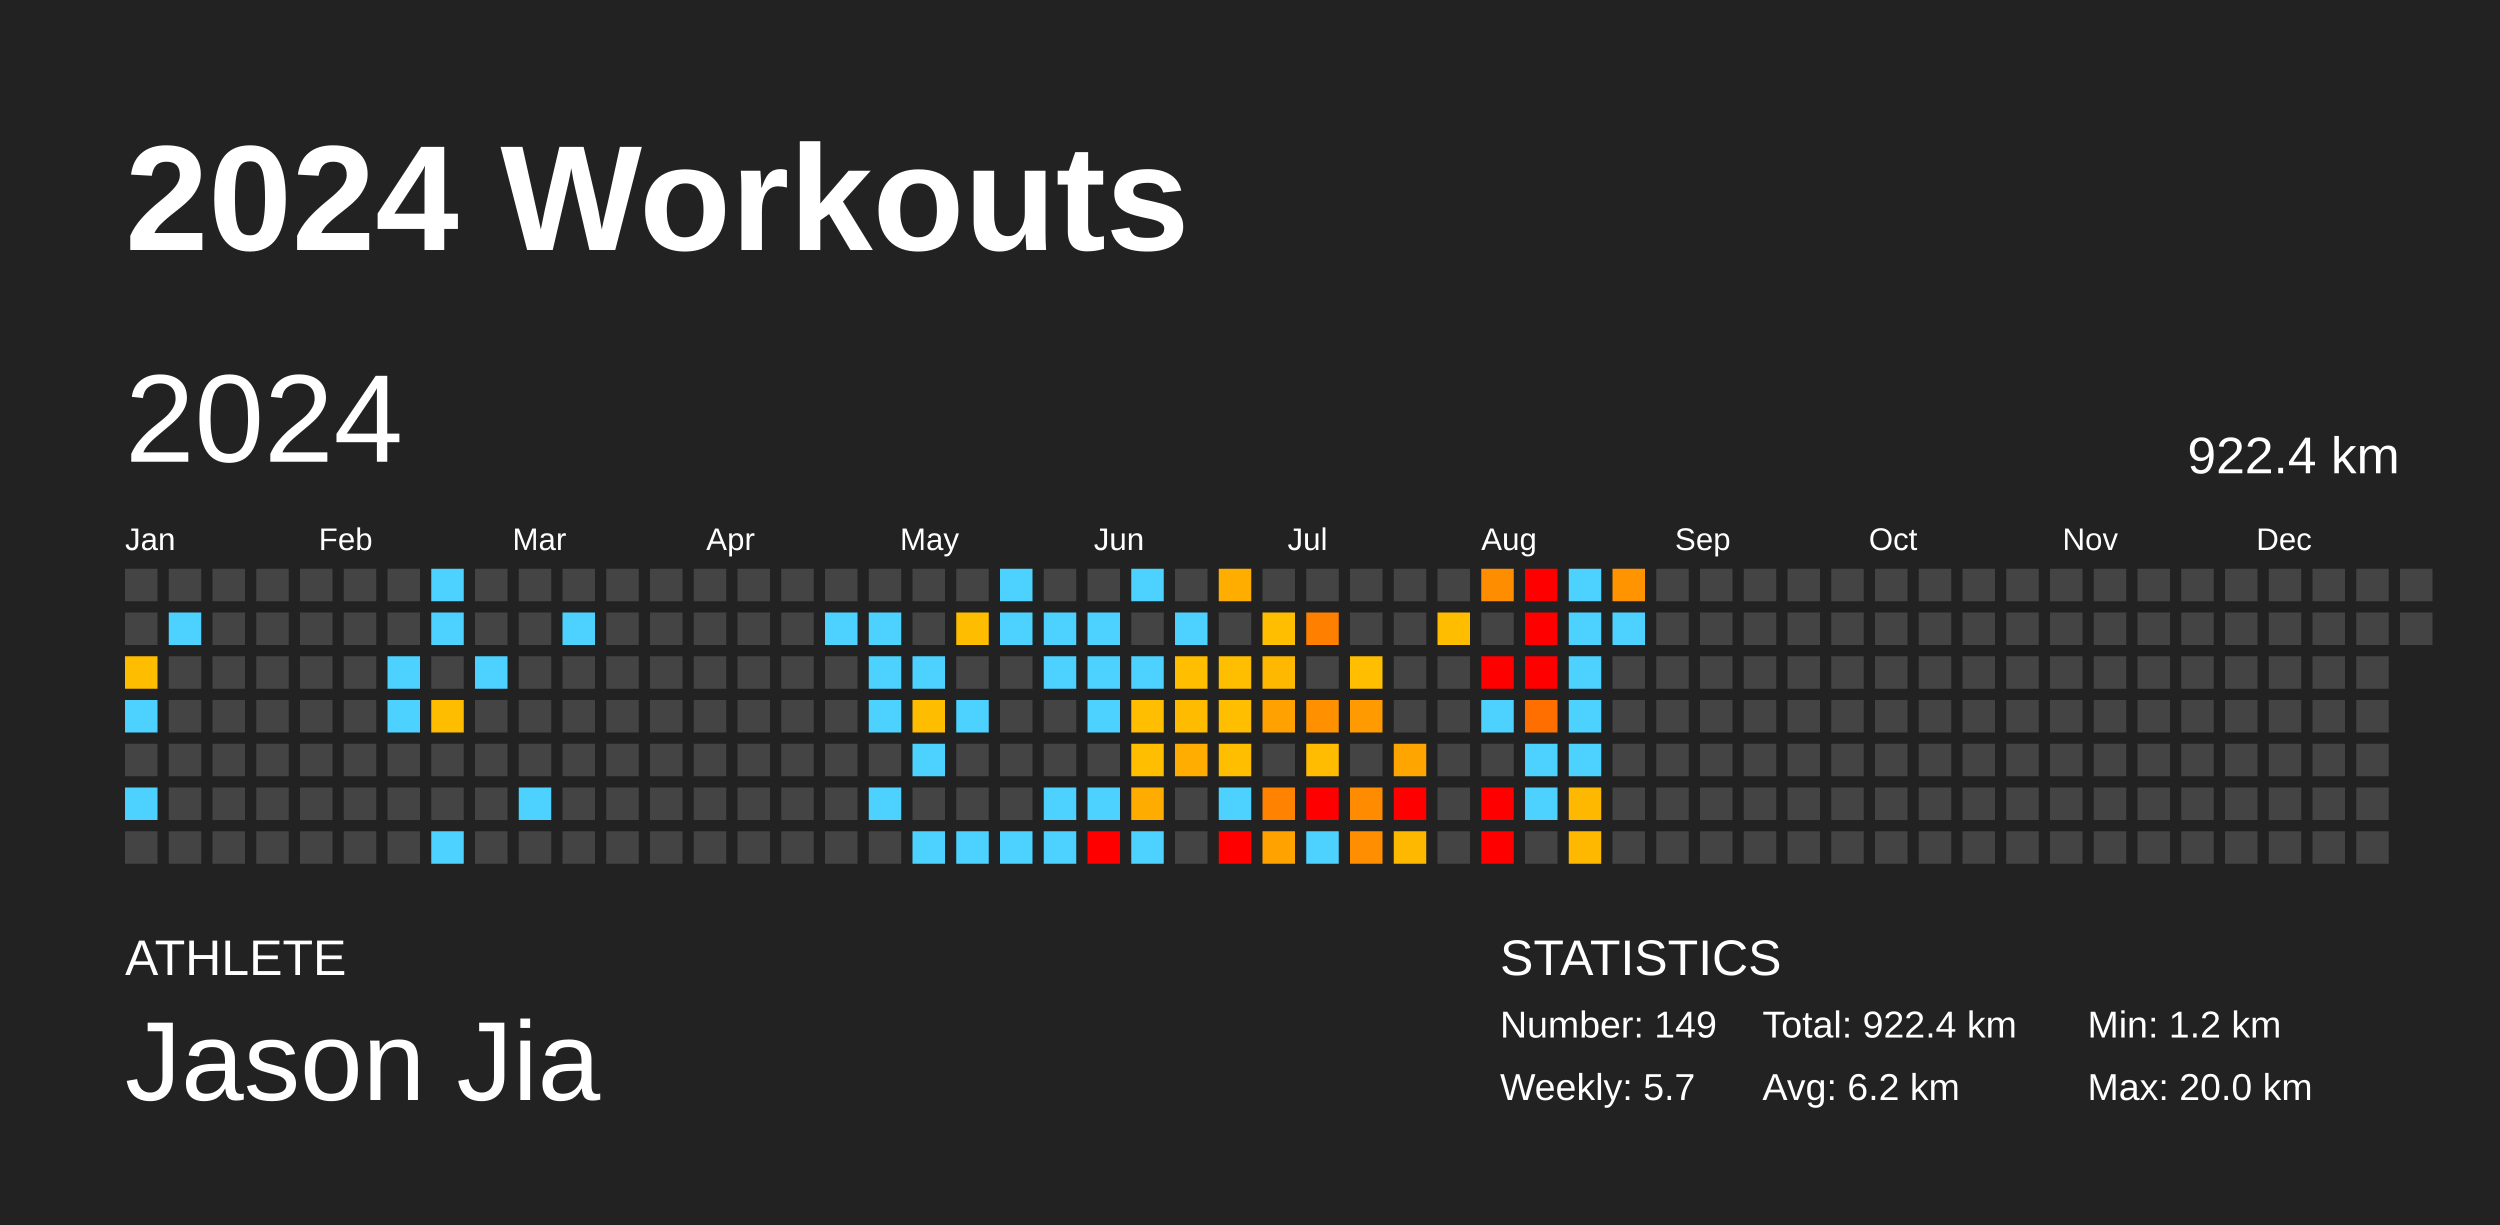
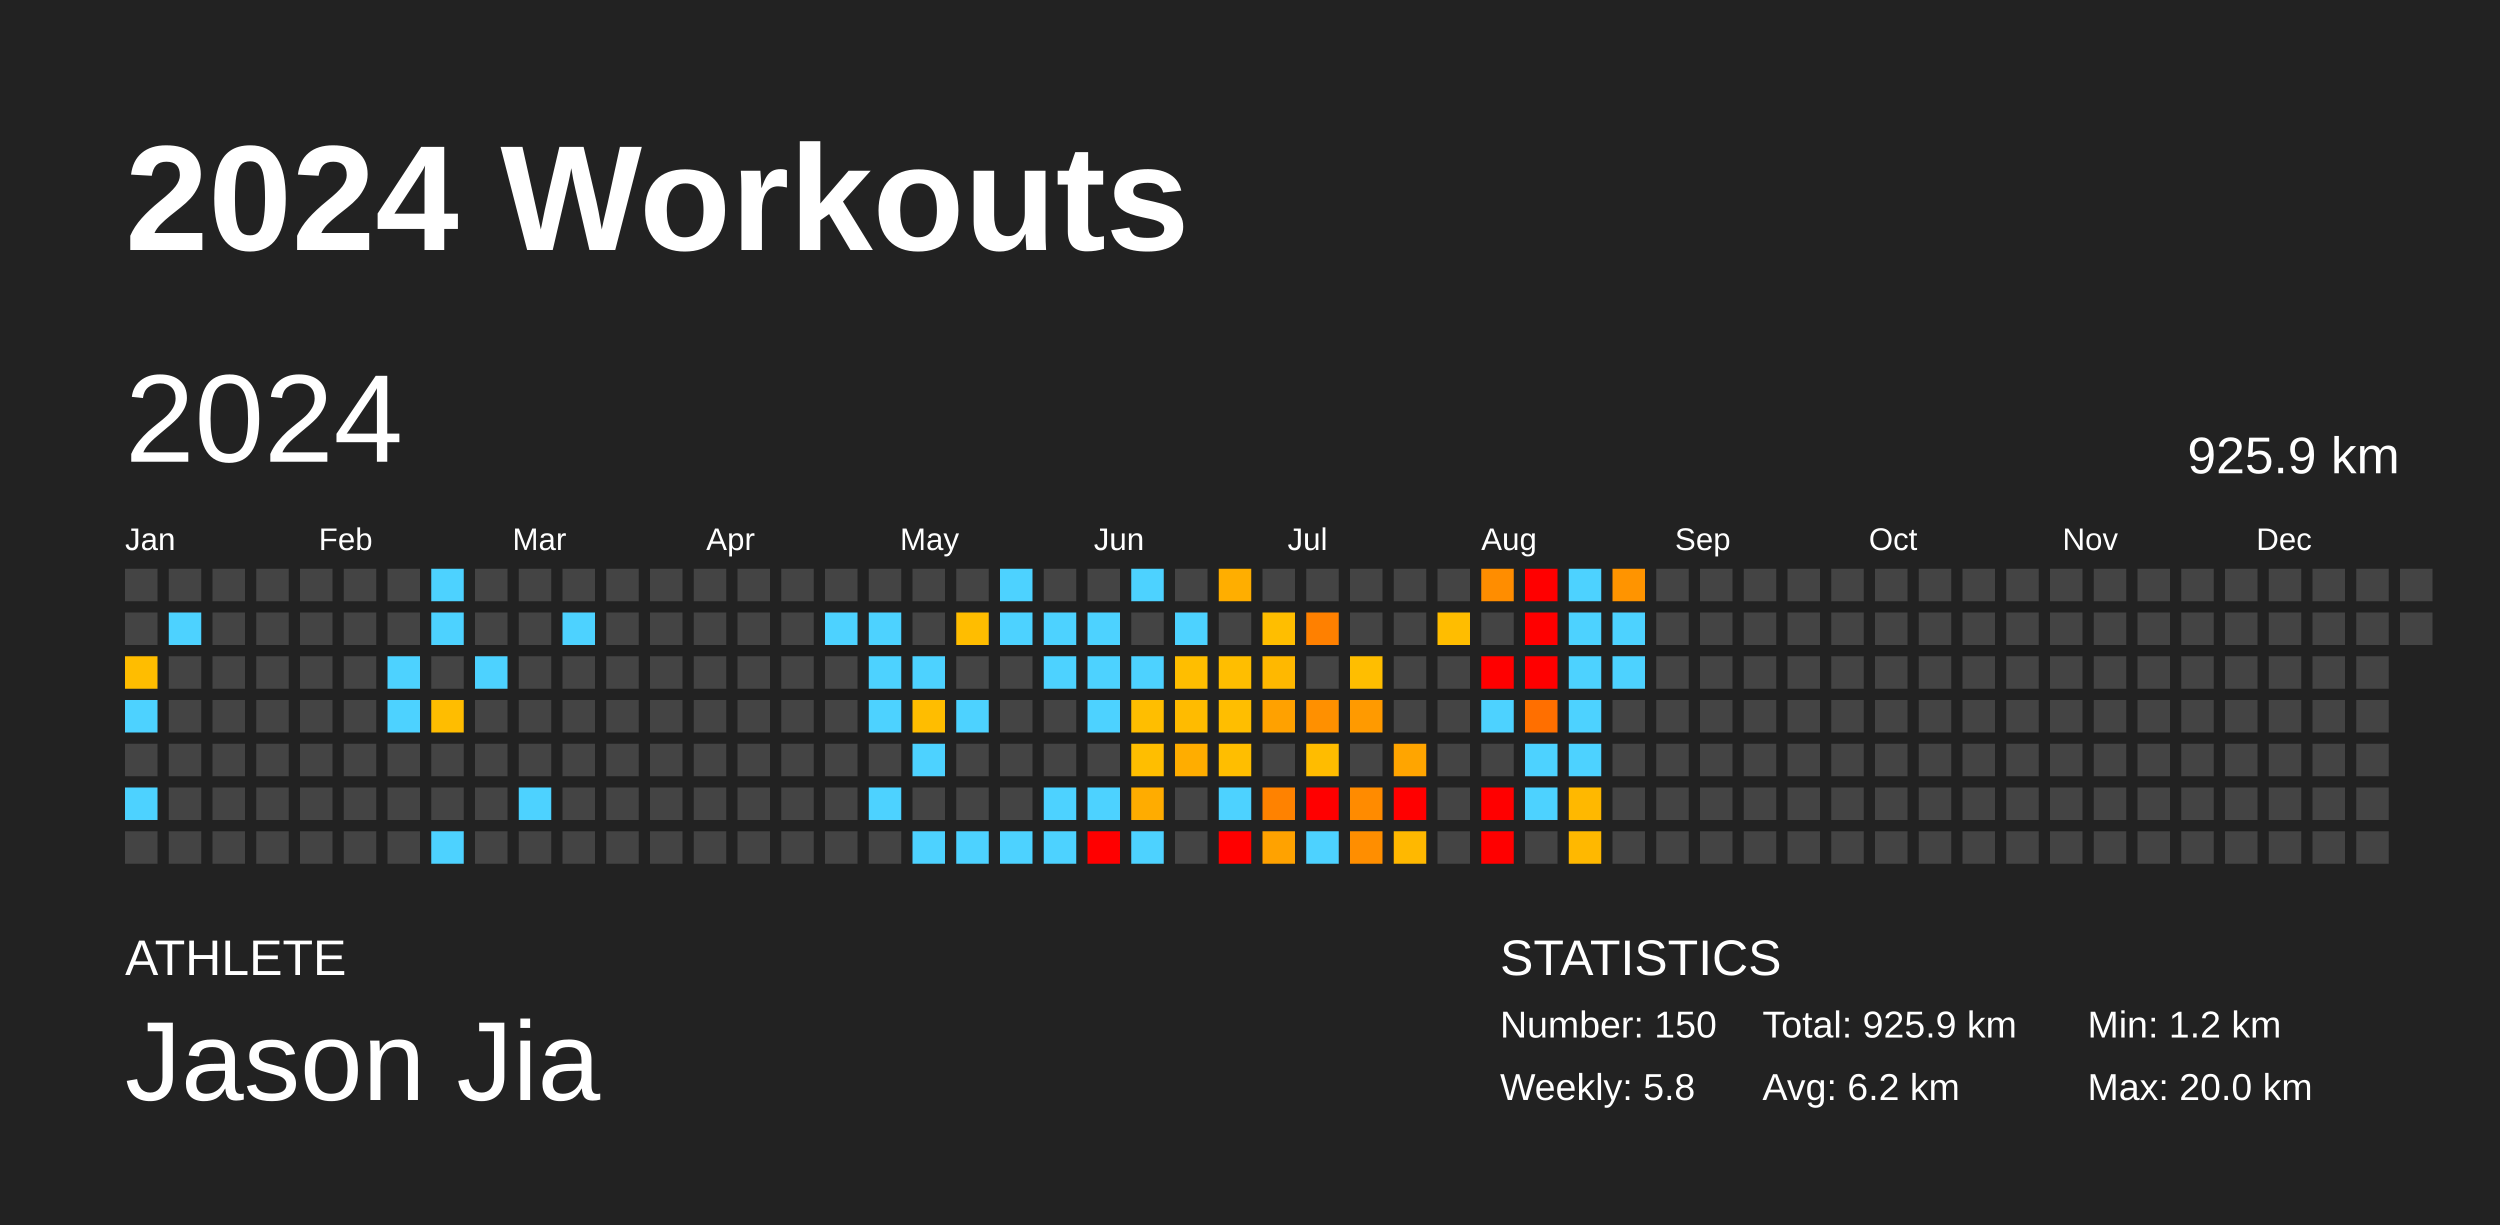
<svg xmlns="http://www.w3.org/2000/svg" baseProfile="full" height="98mm" version="1.1" viewBox="0,0,200,98" width="200mm">
  <defs />
  <rect fill="#222222" height="98" width="200" x="0" y="0" />
  <text fill="#FFFFFF" style="font-size:12px; font-family:Arial; font-weight:bold;" x="10" y="20">2024 Workouts</text>
  <text fill="#FFFFFF" style="font-size:4px; font-family:Arial" x="10" y="78">ATHLETE</text>
  <text fill="#FFFFFF" style="font-size:9px; font-family:Arial" x="10" y="88">Jason Jia</text>
  <text fill="#FFFFFF" style="font-size:4px; font-family:Arial" x="120" y="78">STATISTICS</text>
-   <text fill="#FFFFFF" style="font-size:3px; font-family:Arial" x="120" y="83">Number: 149</text>
-   <text fill="#FFFFFF" style="font-size:3px; font-family:Arial" x="120" y="88">Weekly: 5.7</text>
-   <text fill="#FFFFFF" style="font-size:3px; font-family:Arial" x="141" y="83">Total: 922.4 km</text>
+   <text fill="#FFFFFF" style="font-size:3px; font-family:Arial" x="120" y="83">Number: 150</text>
+   <text fill="#FFFFFF" style="font-size:3px; font-family:Arial" x="120" y="88">Weekly: 5.8</text>
+   <text fill="#FFFFFF" style="font-size:3px; font-family:Arial" x="141" y="83">Total: 925.9 km</text>
  <text fill="#FFFFFF" style="font-size:3px; font-family:Arial" x="141" y="88">Avg: 6.2 km</text>
  <text fill="#FFFFFF" style="font-size:3px; font-family:Arial" x="167" y="83">Min: 1.2 km</text>
  <text fill="#FFFFFF" style="font-size:3px; font-family:Arial" x="167" y="88">Max: 20.0 km</text>
  <text dominant-baseline="hanging" fill="#FFFFFF" style="font-size:10.0px; font-family:Arial;" x="10" y="30">2024</text>
-   <text dominant-baseline="hanging" fill="#FFFFFF" style="font-size:4.125px; font-family:Arial;" x="175" y="35">922.4 km</text>
+   <text dominant-baseline="hanging" fill="#FFFFFF" style="font-size:4.125px; font-family:Arial;" x="175" y="35">925.9 km</text>
  <text fill="#FFFFFF" style="font-size:2.5px; font-family:Arial" x="10.0" y="44">Jan</text>
  <text fill="#FFFFFF" style="font-size:2.5px; font-family:Arial" x="25.5" y="44">Feb</text>
  <text fill="#FFFFFF" style="font-size:2.5px; font-family:Arial" x="41.0" y="44">Mar</text>
  <text fill="#FFFFFF" style="font-size:2.5px; font-family:Arial" x="56.5" y="44">Apr</text>
  <text fill="#FFFFFF" style="font-size:2.5px; font-family:Arial" x="72.0" y="44">May</text>
  <text fill="#FFFFFF" style="font-size:2.5px; font-family:Arial" x="87.5" y="44">Jun</text>
  <text fill="#FFFFFF" style="font-size:2.5px; font-family:Arial" x="103.0" y="44">Jul</text>
  <text fill="#FFFFFF" style="font-size:2.5px; font-family:Arial" x="118.5" y="44">Aug</text>
  <text fill="#FFFFFF" style="font-size:2.5px; font-family:Arial" x="134.0" y="44">Sep</text>
  <text fill="#FFFFFF" style="font-size:2.5px; font-family:Arial" x="149.5" y="44">Oct</text>
  <text fill="#FFFFFF" style="font-size:2.5px; font-family:Arial" x="165.0" y="44">Nov</text>
  <text fill="#FFFFFF" style="font-size:2.5px; font-family:Arial" x="180.5" y="44">Dec</text>
  <rect fill="#444444" height="2.6" width="2.6" x="10.0" y="45.5" />
  <rect fill="#444444" height="2.6" width="2.6" x="10.0" y="49.0" />
  <rect fill="#ffbd00" height="2.6" width="2.6" x="10.0" y="52.5" />
  <rect fill="#4dd2ff" height="2.6" width="2.6" x="10.0" y="56.0" />
  <rect fill="#444444" height="2.6" width="2.6" x="10.0" y="59.5" />
  <rect fill="#4dd2ff" height="2.6" width="2.6" x="10.0" y="63.0" />
  <rect fill="#444444" height="2.6" width="2.6" x="10.0" y="66.5" />
  <rect fill="#444444" height="2.6" width="2.6" x="13.5" y="45.5" />
  <rect fill="#4dd2ff" height="2.6" width="2.6" x="13.5" y="49.0" />
  <rect fill="#444444" height="2.6" width="2.6" x="13.5" y="52.5" />
  <rect fill="#444444" height="2.6" width="2.6" x="13.5" y="56.0" />
  <rect fill="#444444" height="2.6" width="2.6" x="13.5" y="59.5" />
  <rect fill="#444444" height="2.6" width="2.6" x="13.5" y="63.0" />
  <rect fill="#444444" height="2.6" width="2.6" x="13.5" y="66.5" />
  <rect fill="#444444" height="2.6" width="2.6" x="17.0" y="45.5" />
  <rect fill="#444444" height="2.6" width="2.6" x="17.0" y="49.0" />
  <rect fill="#444444" height="2.6" width="2.6" x="17.0" y="52.5" />
  <rect fill="#444444" height="2.6" width="2.6" x="17.0" y="56.0" />
  <rect fill="#444444" height="2.6" width="2.6" x="17.0" y="59.5" />
  <rect fill="#444444" height="2.6" width="2.6" x="17.0" y="63.0" />
  <rect fill="#444444" height="2.6" width="2.6" x="17.0" y="66.5" />
  <rect fill="#444444" height="2.6" width="2.6" x="20.5" y="45.5" />
  <rect fill="#444444" height="2.6" width="2.6" x="20.5" y="49.0" />
  <rect fill="#444444" height="2.6" width="2.6" x="20.5" y="52.5" />
  <rect fill="#444444" height="2.6" width="2.6" x="20.5" y="56.0" />
  <rect fill="#444444" height="2.6" width="2.6" x="20.5" y="59.5" />
  <rect fill="#444444" height="2.6" width="2.6" x="20.5" y="63.0" />
  <rect fill="#444444" height="2.6" width="2.6" x="20.5" y="66.5" />
  <rect fill="#444444" height="2.6" width="2.6" x="24.0" y="45.5" />
  <rect fill="#444444" height="2.6" width="2.6" x="24.0" y="49.0" />
  <rect fill="#444444" height="2.6" width="2.6" x="24.0" y="52.5" />
  <rect fill="#444444" height="2.6" width="2.6" x="24.0" y="56.0" />
  <rect fill="#444444" height="2.6" width="2.6" x="24.0" y="59.5" />
  <rect fill="#444444" height="2.6" width="2.6" x="24.0" y="63.0" />
  <rect fill="#444444" height="2.6" width="2.6" x="24.0" y="66.5" />
  <rect fill="#444444" height="2.6" width="2.6" x="27.5" y="45.5" />
  <rect fill="#444444" height="2.6" width="2.6" x="27.5" y="49.0" />
  <rect fill="#444444" height="2.6" width="2.6" x="27.5" y="52.5" />
  <rect fill="#444444" height="2.6" width="2.6" x="27.5" y="56.0" />
  <rect fill="#444444" height="2.6" width="2.6" x="27.5" y="59.5" />
  <rect fill="#444444" height="2.6" width="2.6" x="27.5" y="63.0" />
  <rect fill="#444444" height="2.6" width="2.6" x="27.5" y="66.5" />
  <rect fill="#444444" height="2.6" width="2.6" x="31.0" y="45.5" />
  <rect fill="#444444" height="2.6" width="2.6" x="31.0" y="49.0" />
  <rect fill="#4dd2ff" height="2.6" width="2.6" x="31.0" y="52.5" />
  <rect fill="#4dd2ff" height="2.6" width="2.6" x="31.0" y="56.0" />
  <rect fill="#444444" height="2.6" width="2.6" x="31.0" y="59.5" />
  <rect fill="#444444" height="2.6" width="2.6" x="31.0" y="63.0" />
  <rect fill="#444444" height="2.6" width="2.6" x="31.0" y="66.5" />
  <rect fill="#4dd2ff" height="2.6" width="2.6" x="34.5" y="45.5" />
  <rect fill="#4dd2ff" height="2.6" width="2.6" x="34.5" y="49.0" />
  <rect fill="#444444" height="2.6" width="2.6" x="34.5" y="52.5" />
  <rect fill="#ffbd00" height="2.6" width="2.6" x="34.5" y="56.0" />
  <rect fill="#444444" height="2.6" width="2.6" x="34.5" y="59.5" />
  <rect fill="#444444" height="2.6" width="2.6" x="34.5" y="63.0" />
  <rect fill="#4dd2ff" height="2.6" width="2.6" x="34.5" y="66.5" />
  <rect fill="#444444" height="2.6" width="2.6" x="38.0" y="45.5" />
  <rect fill="#444444" height="2.6" width="2.6" x="38.0" y="49.0" />
  <rect fill="#4dd2ff" height="2.6" width="2.6" x="38.0" y="52.5" />
  <rect fill="#444444" height="2.6" width="2.6" x="38.0" y="56.0" />
  <rect fill="#444444" height="2.6" width="2.6" x="38.0" y="59.5" />
  <rect fill="#444444" height="2.6" width="2.6" x="38.0" y="63.0" />
  <rect fill="#444444" height="2.6" width="2.6" x="38.0" y="66.5" />
  <rect fill="#444444" height="2.6" width="2.6" x="41.5" y="45.5" />
  <rect fill="#444444" height="2.6" width="2.6" x="41.5" y="49.0" />
  <rect fill="#444444" height="2.6" width="2.6" x="41.5" y="52.5" />
  <rect fill="#444444" height="2.6" width="2.6" x="41.5" y="56.0" />
  <rect fill="#444444" height="2.6" width="2.6" x="41.5" y="59.5" />
  <rect fill="#4dd2ff" height="2.6" width="2.6" x="41.5" y="63.0" />
  <rect fill="#444444" height="2.6" width="2.6" x="41.5" y="66.5" />
  <rect fill="#444444" height="2.6" width="2.6" x="45.0" y="45.5" />
  <rect fill="#4dd2ff" height="2.6" width="2.6" x="45.0" y="49.0" />
  <rect fill="#444444" height="2.6" width="2.6" x="45.0" y="52.5" />
  <rect fill="#444444" height="2.6" width="2.6" x="45.0" y="56.0" />
  <rect fill="#444444" height="2.6" width="2.6" x="45.0" y="59.5" />
  <rect fill="#444444" height="2.6" width="2.6" x="45.0" y="63.0" />
  <rect fill="#444444" height="2.6" width="2.6" x="45.0" y="66.5" />
  <rect fill="#444444" height="2.6" width="2.6" x="48.5" y="45.5" />
  <rect fill="#444444" height="2.6" width="2.6" x="48.5" y="49.0" />
  <rect fill="#444444" height="2.6" width="2.6" x="48.5" y="52.5" />
  <rect fill="#444444" height="2.6" width="2.6" x="48.5" y="56.0" />
  <rect fill="#444444" height="2.6" width="2.6" x="48.5" y="59.5" />
  <rect fill="#444444" height="2.6" width="2.6" x="48.5" y="63.0" />
  <rect fill="#444444" height="2.6" width="2.6" x="48.5" y="66.5" />
  <rect fill="#444444" height="2.6" width="2.6" x="52.0" y="45.5" />
  <rect fill="#444444" height="2.6" width="2.6" x="52.0" y="49.0" />
  <rect fill="#444444" height="2.6" width="2.6" x="52.0" y="52.5" />
  <rect fill="#444444" height="2.6" width="2.6" x="52.0" y="56.0" />
  <rect fill="#444444" height="2.6" width="2.6" x="52.0" y="59.5" />
  <rect fill="#444444" height="2.6" width="2.6" x="52.0" y="63.0" />
  <rect fill="#444444" height="2.6" width="2.6" x="52.0" y="66.5" />
  <rect fill="#444444" height="2.6" width="2.6" x="55.5" y="45.5" />
  <rect fill="#444444" height="2.6" width="2.6" x="55.5" y="49.0" />
  <rect fill="#444444" height="2.6" width="2.6" x="55.5" y="52.5" />
  <rect fill="#444444" height="2.6" width="2.6" x="55.5" y="56.0" />
  <rect fill="#444444" height="2.6" width="2.6" x="55.5" y="59.5" />
  <rect fill="#444444" height="2.6" width="2.6" x="55.5" y="63.0" />
  <rect fill="#444444" height="2.6" width="2.6" x="55.5" y="66.5" />
  <rect fill="#444444" height="2.6" width="2.6" x="59.0" y="45.5" />
  <rect fill="#444444" height="2.6" width="2.6" x="59.0" y="49.0" />
  <rect fill="#444444" height="2.6" width="2.6" x="59.0" y="52.5" />
  <rect fill="#444444" height="2.6" width="2.6" x="59.0" y="56.0" />
  <rect fill="#444444" height="2.6" width="2.6" x="59.0" y="59.5" />
  <rect fill="#444444" height="2.6" width="2.6" x="59.0" y="63.0" />
  <rect fill="#444444" height="2.6" width="2.6" x="59.0" y="66.5" />
  <rect fill="#444444" height="2.6" width="2.6" x="62.5" y="45.5" />
  <rect fill="#444444" height="2.6" width="2.6" x="62.5" y="49.0" />
  <rect fill="#444444" height="2.6" width="2.6" x="62.5" y="52.5" />
  <rect fill="#444444" height="2.6" width="2.6" x="62.5" y="56.0" />
  <rect fill="#444444" height="2.6" width="2.6" x="62.5" y="59.5" />
  <rect fill="#444444" height="2.6" width="2.6" x="62.5" y="63.0" />
  <rect fill="#444444" height="2.6" width="2.6" x="62.5" y="66.5" />
  <rect fill="#444444" height="2.6" width="2.6" x="66.0" y="45.5" />
  <rect fill="#4dd2ff" height="2.6" width="2.6" x="66.0" y="49.0" />
  <rect fill="#444444" height="2.6" width="2.6" x="66.0" y="52.5" />
  <rect fill="#444444" height="2.6" width="2.6" x="66.0" y="56.0" />
  <rect fill="#444444" height="2.6" width="2.6" x="66.0" y="59.5" />
  <rect fill="#444444" height="2.6" width="2.6" x="66.0" y="63.0" />
  <rect fill="#444444" height="2.6" width="2.6" x="66.0" y="66.5" />
  <rect fill="#444444" height="2.6" width="2.6" x="69.5" y="45.5" />
  <rect fill="#4dd2ff" height="2.6" width="2.6" x="69.5" y="49.0" />
  <rect fill="#4dd2ff" height="2.6" width="2.6" x="69.5" y="52.5" />
  <rect fill="#4dd2ff" height="2.6" width="2.6" x="69.5" y="56.0" />
  <rect fill="#444444" height="2.6" width="2.6" x="69.5" y="59.5" />
  <rect fill="#4dd2ff" height="2.6" width="2.6" x="69.5" y="63.0" />
  <rect fill="#444444" height="2.6" width="2.6" x="69.5" y="66.5" />
  <rect fill="#444444" height="2.6" width="2.6" x="73.0" y="45.5" />
  <rect fill="#444444" height="2.6" width="2.6" x="73.0" y="49.0" />
  <rect fill="#4dd2ff" height="2.6" width="2.6" x="73.0" y="52.5" />
  <rect fill="#ffbd00" height="2.6" width="2.6" x="73.0" y="56.0" />
  <rect fill="#4dd2ff" height="2.6" width="2.6" x="73.0" y="59.5" />
  <rect fill="#444444" height="2.6" width="2.6" x="73.0" y="63.0" />
  <rect fill="#4dd2ff" height="2.6" width="2.6" x="73.0" y="66.5" />
  <rect fill="#444444" height="2.6" width="2.6" x="76.5" y="45.5" />
  <rect fill="#ffbd00" height="2.6" width="2.6" x="76.5" y="49.0" />
  <rect fill="#444444" height="2.6" width="2.6" x="76.5" y="52.5" />
  <rect fill="#4dd2ff" height="2.6" width="2.6" x="76.5" y="56.0" />
  <rect fill="#444444" height="2.6" width="2.6" x="76.5" y="59.5" />
  <rect fill="#444444" height="2.6" width="2.6" x="76.5" y="63.0" />
  <rect fill="#4dd2ff" height="2.6" width="2.6" x="76.5" y="66.5" />
  <rect fill="#4dd2ff" height="2.6" width="2.6" x="80.0" y="45.5" />
  <rect fill="#4dd2ff" height="2.6" width="2.6" x="80.0" y="49.0" />
  <rect fill="#444444" height="2.6" width="2.6" x="80.0" y="52.5" />
  <rect fill="#444444" height="2.6" width="2.6" x="80.0" y="56.0" />
  <rect fill="#444444" height="2.6" width="2.6" x="80.0" y="59.5" />
  <rect fill="#444444" height="2.6" width="2.6" x="80.0" y="63.0" />
  <rect fill="#4dd2ff" height="2.6" width="2.6" x="80.0" y="66.5" />
  <rect fill="#444444" height="2.6" width="2.6" x="83.5" y="45.5" />
  <rect fill="#4dd2ff" height="2.6" width="2.6" x="83.5" y="49.0" />
  <rect fill="#4dd2ff" height="2.6" width="2.6" x="83.5" y="52.5" />
  <rect fill="#444444" height="2.6" width="2.6" x="83.5" y="56.0" />
  <rect fill="#444444" height="2.6" width="2.6" x="83.5" y="59.5" />
  <rect fill="#4dd2ff" height="2.6" width="2.6" x="83.5" y="63.0" />
  <rect fill="#4dd2ff" height="2.6" width="2.6" x="83.5" y="66.5" />
  <rect fill="#444444" height="2.6" width="2.6" x="87.0" y="45.5" />
  <rect fill="#4dd2ff" height="2.6" width="2.6" x="87.0" y="49.0" />
  <rect fill="#4dd2ff" height="2.6" width="2.6" x="87.0" y="52.5" />
  <rect fill="#4dd2ff" height="2.6" width="2.6" x="87.0" y="56.0" />
  <rect fill="#444444" height="2.6" width="2.6" x="87.0" y="59.5" />
  <rect fill="#4dd2ff" height="2.6" width="2.6" x="87.0" y="63.0" />
  <rect fill="red" height="2.6" width="2.6" x="87.0" y="66.5" />
  <rect fill="#4dd2ff" height="2.6" width="2.6" x="90.5" y="45.5" />
  <rect fill="#444444" height="2.6" width="2.6" x="90.5" y="49.0" />
  <rect fill="#4dd2ff" height="2.6" width="2.6" x="90.5" y="52.5" />
  <rect fill="#ffbe00" height="2.6" width="2.6" x="90.5" y="56.0" />
  <rect fill="#ffbe00" height="2.6" width="2.6" x="90.5" y="59.5" />
  <rect fill="#ffac00" height="2.6" width="2.6" x="90.5" y="63.0" />
  <rect fill="#4dd2ff" height="2.6" width="2.6" x="90.5" y="66.5" />
  <rect fill="#444444" height="2.6" width="2.6" x="94.0" y="45.5" />
  <rect fill="#4dd2ff" height="2.6" width="2.6" x="94.0" y="49.0" />
  <rect fill="#ffbe00" height="2.6" width="2.6" x="94.0" y="52.5" />
  <rect fill="#ffbb00" height="2.6" width="2.6" x="94.0" y="56.0" />
  <rect fill="#ffad00" height="2.6" width="2.6" x="94.0" y="59.5" />
  <rect fill="#444444" height="2.6" width="2.6" x="94.0" y="63.0" />
  <rect fill="#444444" height="2.6" width="2.6" x="94.0" y="66.5" />
  <rect fill="#ffae00" height="2.6" width="2.6" x="97.5" y="45.5" />
  <rect fill="#444444" height="2.6" width="2.6" x="97.5" y="49.0" />
  <rect fill="#ffbe00" height="2.6" width="2.6" x="97.5" y="52.5" />
  <rect fill="#ffbe00" height="2.6" width="2.6" x="97.5" y="56.0" />
  <rect fill="#ffbe00" height="2.6" width="2.6" x="97.5" y="59.5" />
  <rect fill="#4dd2ff" height="2.6" width="2.6" x="97.5" y="63.0" />
  <rect fill="red" height="2.6" width="2.6" x="97.5" y="66.5" />
  <rect fill="#444444" height="2.6" width="2.6" x="101.0" y="45.5" />
  <rect fill="#ffbe00" height="2.6" width="2.6" x="101.0" y="49.0" />
  <rect fill="#ffb800" height="2.6" width="2.6" x="101.0" y="52.5" />
  <rect fill="#ffa100" height="2.6" width="2.6" x="101.0" y="56.0" />
  <rect fill="#444444" height="2.6" width="2.6" x="101.0" y="59.5" />
  <rect fill="#ff8200" height="2.6" width="2.6" x="101.0" y="63.0" />
  <rect fill="#ffa200" height="2.6" width="2.6" x="101.0" y="66.5" />
  <rect fill="#444444" height="2.6" width="2.6" x="104.5" y="45.5" />
  <rect fill="#ff8000" height="2.6" width="2.6" x="104.5" y="49.0" />
  <rect fill="#444444" height="2.6" width="2.6" x="104.5" y="52.5" />
  <rect fill="#ff9000" height="2.6" width="2.6" x="104.5" y="56.0" />
  <rect fill="#ffbc00" height="2.6" width="2.6" x="104.5" y="59.5" />
  <rect fill="red" height="2.6" width="2.6" x="104.5" y="63.0" />
  <rect fill="#4dd2ff" height="2.6" width="2.6" x="104.5" y="66.5" />
  <rect fill="#444444" height="2.6" width="2.6" x="108.0" y="45.5" />
  <rect fill="#444444" height="2.6" width="2.6" x="108.0" y="49.0" />
  <rect fill="#ffbe00" height="2.6" width="2.6" x="108.0" y="52.5" />
  <rect fill="#ff9a00" height="2.6" width="2.6" x="108.0" y="56.0" />
  <rect fill="#444444" height="2.6" width="2.6" x="108.0" y="59.5" />
  <rect fill="#ff8b00" height="2.6" width="2.6" x="108.0" y="63.0" />
  <rect fill="#ff8e00" height="2.6" width="2.6" x="108.0" y="66.5" />
  <rect fill="#444444" height="2.6" width="2.6" x="111.5" y="45.5" />
  <rect fill="#444444" height="2.6" width="2.6" x="111.5" y="49.0" />
  <rect fill="#444444" height="2.6" width="2.6" x="111.5" y="52.5" />
  <rect fill="#444444" height="2.6" width="2.6" x="111.5" y="56.0" />
  <rect fill="#ffa500" height="2.6" width="2.6" x="111.5" y="59.5" />
  <rect fill="red" height="2.6" width="2.6" x="111.5" y="63.0" />
  <rect fill="#ffb800" height="2.6" width="2.6" x="111.5" y="66.5" />
  <rect fill="#444444" height="2.6" width="2.6" x="115.0" y="45.5" />
  <rect fill="#ffbd00" height="2.6" width="2.6" x="115.0" y="49.0" />
  <rect fill="#444444" height="2.6" width="2.6" x="115.0" y="52.5" />
  <rect fill="#444444" height="2.6" width="2.6" x="115.0" y="56.0" />
  <rect fill="#444444" height="2.6" width="2.6" x="115.0" y="59.5" />
  <rect fill="#444444" height="2.6" width="2.6" x="115.0" y="63.0" />
  <rect fill="#444444" height="2.6" width="2.6" x="115.0" y="66.5" />
  <rect fill="#ff8d00" height="2.6" width="2.6" x="118.5" y="45.5" />
  <rect fill="#444444" height="2.6" width="2.6" x="118.5" y="49.0" />
  <rect fill="red" height="2.6" width="2.6" x="118.5" y="52.5" />
  <rect fill="#4dd2ff" height="2.6" width="2.6" x="118.5" y="56.0" />
  <rect fill="#444444" height="2.6" width="2.6" x="118.5" y="59.5" />
  <rect fill="red" height="2.6" width="2.6" x="118.5" y="63.0" />
  <rect fill="red" height="2.6" width="2.6" x="118.5" y="66.5" />
  <rect fill="red" height="2.6" width="2.6" x="122.0" y="45.5" />
  <rect fill="red" height="2.6" width="2.6" x="122.0" y="49.0" />
  <rect fill="red" height="2.6" width="2.6" x="122.0" y="52.5" />
  <rect fill="#ff6f00" height="2.6" width="2.6" x="122.0" y="56.0" />
  <rect fill="#4dd2ff" height="2.6" width="2.6" x="122.0" y="59.5" />
  <rect fill="#4dd2ff" height="2.6" width="2.6" x="122.0" y="63.0" />
  <rect fill="#444444" height="2.6" width="2.6" x="122.0" y="66.5" />
  <rect fill="#4dd2ff" height="2.6" width="2.6" x="125.5" y="45.5" />
  <rect fill="#4dd2ff" height="2.6" width="2.6" x="125.5" y="49.0" />
  <rect fill="#4dd2ff" height="2.6" width="2.6" x="125.5" y="52.5" />
  <rect fill="#4dd2ff" height="2.6" width="2.6" x="125.5" y="56.0" />
  <rect fill="#4dd2ff" height="2.6" width="2.6" x="125.5" y="59.5" />
  <rect fill="#ffb800" height="2.6" width="2.6" x="125.5" y="63.0" />
  <rect fill="#ffb800" height="2.6" width="2.6" x="125.5" y="66.5" />
  <rect fill="#ff9400" height="2.6" width="2.6" x="129.0" y="45.5" />
  <rect fill="#4dd2ff" height="2.6" width="2.6" x="129.0" y="49.0" />
-   <rect fill="#444444" height="2.6" width="2.6" x="129.0" y="52.5" />
+   <rect fill="#4dd2ff" height="2.6" width="2.6" x="129.0" y="52.5" />
  <rect fill="#444444" height="2.6" width="2.6" x="129.0" y="56.0" />
  <rect fill="#444444" height="2.6" width="2.6" x="129.0" y="59.5" />
  <rect fill="#444444" height="2.6" width="2.6" x="129.0" y="63.0" />
  <rect fill="#444444" height="2.6" width="2.6" x="129.0" y="66.5" />
  <rect fill="#444444" height="2.6" width="2.6" x="132.5" y="45.5" />
  <rect fill="#444444" height="2.6" width="2.6" x="132.5" y="49.0" />
  <rect fill="#444444" height="2.6" width="2.6" x="132.5" y="52.5" />
  <rect fill="#444444" height="2.6" width="2.6" x="132.5" y="56.0" />
  <rect fill="#444444" height="2.6" width="2.6" x="132.5" y="59.5" />
  <rect fill="#444444" height="2.6" width="2.6" x="132.5" y="63.0" />
  <rect fill="#444444" height="2.6" width="2.6" x="132.5" y="66.5" />
  <rect fill="#444444" height="2.6" width="2.6" x="136.0" y="45.5" />
  <rect fill="#444444" height="2.6" width="2.6" x="136.0" y="49.0" />
  <rect fill="#444444" height="2.6" width="2.6" x="136.0" y="52.5" />
  <rect fill="#444444" height="2.6" width="2.6" x="136.0" y="56.0" />
  <rect fill="#444444" height="2.6" width="2.6" x="136.0" y="59.5" />
  <rect fill="#444444" height="2.6" width="2.6" x="136.0" y="63.0" />
  <rect fill="#444444" height="2.6" width="2.6" x="136.0" y="66.5" />
  <rect fill="#444444" height="2.6" width="2.6" x="139.5" y="45.5" />
  <rect fill="#444444" height="2.6" width="2.6" x="139.5" y="49.0" />
  <rect fill="#444444" height="2.6" width="2.6" x="139.5" y="52.5" />
  <rect fill="#444444" height="2.6" width="2.6" x="139.5" y="56.0" />
  <rect fill="#444444" height="2.6" width="2.6" x="139.5" y="59.5" />
  <rect fill="#444444" height="2.6" width="2.6" x="139.5" y="63.0" />
  <rect fill="#444444" height="2.6" width="2.6" x="139.5" y="66.5" />
  <rect fill="#444444" height="2.6" width="2.6" x="143.0" y="45.5" />
  <rect fill="#444444" height="2.6" width="2.6" x="143.0" y="49.0" />
  <rect fill="#444444" height="2.6" width="2.6" x="143.0" y="52.5" />
  <rect fill="#444444" height="2.6" width="2.6" x="143.0" y="56.0" />
  <rect fill="#444444" height="2.6" width="2.6" x="143.0" y="59.5" />
  <rect fill="#444444" height="2.6" width="2.6" x="143.0" y="63.0" />
  <rect fill="#444444" height="2.6" width="2.6" x="143.0" y="66.5" />
  <rect fill="#444444" height="2.6" width="2.6" x="146.5" y="45.5" />
  <rect fill="#444444" height="2.6" width="2.6" x="146.5" y="49.0" />
  <rect fill="#444444" height="2.6" width="2.6" x="146.5" y="52.5" />
  <rect fill="#444444" height="2.6" width="2.6" x="146.5" y="56.0" />
  <rect fill="#444444" height="2.6" width="2.6" x="146.5" y="59.5" />
  <rect fill="#444444" height="2.6" width="2.6" x="146.5" y="63.0" />
  <rect fill="#444444" height="2.6" width="2.6" x="146.5" y="66.5" />
  <rect fill="#444444" height="2.6" width="2.6" x="150.0" y="45.5" />
  <rect fill="#444444" height="2.6" width="2.6" x="150.0" y="49.0" />
  <rect fill="#444444" height="2.6" width="2.6" x="150.0" y="52.5" />
  <rect fill="#444444" height="2.6" width="2.6" x="150.0" y="56.0" />
  <rect fill="#444444" height="2.6" width="2.6" x="150.0" y="59.5" />
  <rect fill="#444444" height="2.6" width="2.6" x="150.0" y="63.0" />
  <rect fill="#444444" height="2.6" width="2.6" x="150.0" y="66.5" />
  <rect fill="#444444" height="2.6" width="2.6" x="153.5" y="45.5" />
  <rect fill="#444444" height="2.6" width="2.6" x="153.5" y="49.0" />
  <rect fill="#444444" height="2.6" width="2.6" x="153.5" y="52.5" />
  <rect fill="#444444" height="2.6" width="2.6" x="153.5" y="56.0" />
  <rect fill="#444444" height="2.6" width="2.6" x="153.5" y="59.5" />
  <rect fill="#444444" height="2.6" width="2.6" x="153.5" y="63.0" />
  <rect fill="#444444" height="2.6" width="2.6" x="153.5" y="66.5" />
  <rect fill="#444444" height="2.6" width="2.6" x="157.0" y="45.5" />
  <rect fill="#444444" height="2.6" width="2.6" x="157.0" y="49.0" />
  <rect fill="#444444" height="2.6" width="2.6" x="157.0" y="52.5" />
  <rect fill="#444444" height="2.6" width="2.6" x="157.0" y="56.0" />
  <rect fill="#444444" height="2.6" width="2.6" x="157.0" y="59.5" />
  <rect fill="#444444" height="2.6" width="2.6" x="157.0" y="63.0" />
  <rect fill="#444444" height="2.6" width="2.6" x="157.0" y="66.5" />
  <rect fill="#444444" height="2.6" width="2.6" x="160.5" y="45.5" />
  <rect fill="#444444" height="2.6" width="2.6" x="160.5" y="49.0" />
  <rect fill="#444444" height="2.6" width="2.6" x="160.5" y="52.5" />
  <rect fill="#444444" height="2.6" width="2.6" x="160.5" y="56.0" />
  <rect fill="#444444" height="2.6" width="2.6" x="160.5" y="59.5" />
  <rect fill="#444444" height="2.6" width="2.6" x="160.5" y="63.0" />
  <rect fill="#444444" height="2.6" width="2.6" x="160.5" y="66.5" />
  <rect fill="#444444" height="2.6" width="2.6" x="164.0" y="45.5" />
  <rect fill="#444444" height="2.6" width="2.6" x="164.0" y="49.0" />
  <rect fill="#444444" height="2.6" width="2.6" x="164.0" y="52.5" />
  <rect fill="#444444" height="2.6" width="2.6" x="164.0" y="56.0" />
  <rect fill="#444444" height="2.6" width="2.6" x="164.0" y="59.5" />
  <rect fill="#444444" height="2.6" width="2.6" x="164.0" y="63.0" />
  <rect fill="#444444" height="2.6" width="2.6" x="164.0" y="66.5" />
  <rect fill="#444444" height="2.6" width="2.6" x="167.5" y="45.5" />
  <rect fill="#444444" height="2.6" width="2.6" x="167.5" y="49.0" />
  <rect fill="#444444" height="2.6" width="2.6" x="167.5" y="52.5" />
  <rect fill="#444444" height="2.6" width="2.6" x="167.5" y="56.0" />
  <rect fill="#444444" height="2.6" width="2.6" x="167.5" y="59.5" />
  <rect fill="#444444" height="2.6" width="2.6" x="167.5" y="63.0" />
  <rect fill="#444444" height="2.6" width="2.6" x="167.5" y="66.5" />
  <rect fill="#444444" height="2.6" width="2.6" x="171.0" y="45.5" />
  <rect fill="#444444" height="2.6" width="2.6" x="171.0" y="49.0" />
  <rect fill="#444444" height="2.6" width="2.6" x="171.0" y="52.5" />
  <rect fill="#444444" height="2.6" width="2.6" x="171.0" y="56.0" />
  <rect fill="#444444" height="2.6" width="2.6" x="171.0" y="59.5" />
  <rect fill="#444444" height="2.6" width="2.6" x="171.0" y="63.0" />
  <rect fill="#444444" height="2.6" width="2.6" x="171.0" y="66.5" />
  <rect fill="#444444" height="2.6" width="2.6" x="174.5" y="45.5" />
  <rect fill="#444444" height="2.6" width="2.6" x="174.5" y="49.0" />
  <rect fill="#444444" height="2.6" width="2.6" x="174.5" y="52.5" />
  <rect fill="#444444" height="2.6" width="2.6" x="174.5" y="56.0" />
  <rect fill="#444444" height="2.6" width="2.6" x="174.5" y="59.5" />
  <rect fill="#444444" height="2.6" width="2.6" x="174.5" y="63.0" />
  <rect fill="#444444" height="2.6" width="2.6" x="174.5" y="66.5" />
  <rect fill="#444444" height="2.6" width="2.6" x="178.0" y="45.5" />
  <rect fill="#444444" height="2.6" width="2.6" x="178.0" y="49.0" />
  <rect fill="#444444" height="2.6" width="2.6" x="178.0" y="52.5" />
  <rect fill="#444444" height="2.6" width="2.6" x="178.0" y="56.0" />
  <rect fill="#444444" height="2.6" width="2.6" x="178.0" y="59.5" />
  <rect fill="#444444" height="2.6" width="2.6" x="178.0" y="63.0" />
  <rect fill="#444444" height="2.6" width="2.6" x="178.0" y="66.5" />
  <rect fill="#444444" height="2.6" width="2.6" x="181.5" y="45.5" />
  <rect fill="#444444" height="2.6" width="2.6" x="181.5" y="49.0" />
  <rect fill="#444444" height="2.6" width="2.6" x="181.5" y="52.5" />
  <rect fill="#444444" height="2.6" width="2.6" x="181.5" y="56.0" />
  <rect fill="#444444" height="2.6" width="2.6" x="181.5" y="59.5" />
  <rect fill="#444444" height="2.6" width="2.6" x="181.5" y="63.0" />
  <rect fill="#444444" height="2.6" width="2.6" x="181.5" y="66.5" />
  <rect fill="#444444" height="2.6" width="2.6" x="185.0" y="45.5" />
  <rect fill="#444444" height="2.6" width="2.6" x="185.0" y="49.0" />
  <rect fill="#444444" height="2.6" width="2.6" x="185.0" y="52.5" />
  <rect fill="#444444" height="2.6" width="2.6" x="185.0" y="56.0" />
  <rect fill="#444444" height="2.6" width="2.6" x="185.0" y="59.5" />
  <rect fill="#444444" height="2.6" width="2.6" x="185.0" y="63.0" />
  <rect fill="#444444" height="2.6" width="2.6" x="185.0" y="66.5" />
  <rect fill="#444444" height="2.6" width="2.6" x="188.5" y="45.5" />
  <rect fill="#444444" height="2.6" width="2.6" x="188.5" y="49.0" />
  <rect fill="#444444" height="2.6" width="2.6" x="188.5" y="52.5" />
  <rect fill="#444444" height="2.6" width="2.6" x="188.5" y="56.0" />
  <rect fill="#444444" height="2.6" width="2.6" x="188.5" y="59.5" />
  <rect fill="#444444" height="2.6" width="2.6" x="188.5" y="63.0" />
  <rect fill="#444444" height="2.6" width="2.6" x="188.5" y="66.5" />
  <rect fill="#444444" height="2.6" width="2.6" x="192.0" y="45.5" />
  <rect fill="#444444" height="2.6" width="2.6" x="192.0" y="49.0" />
</svg>
